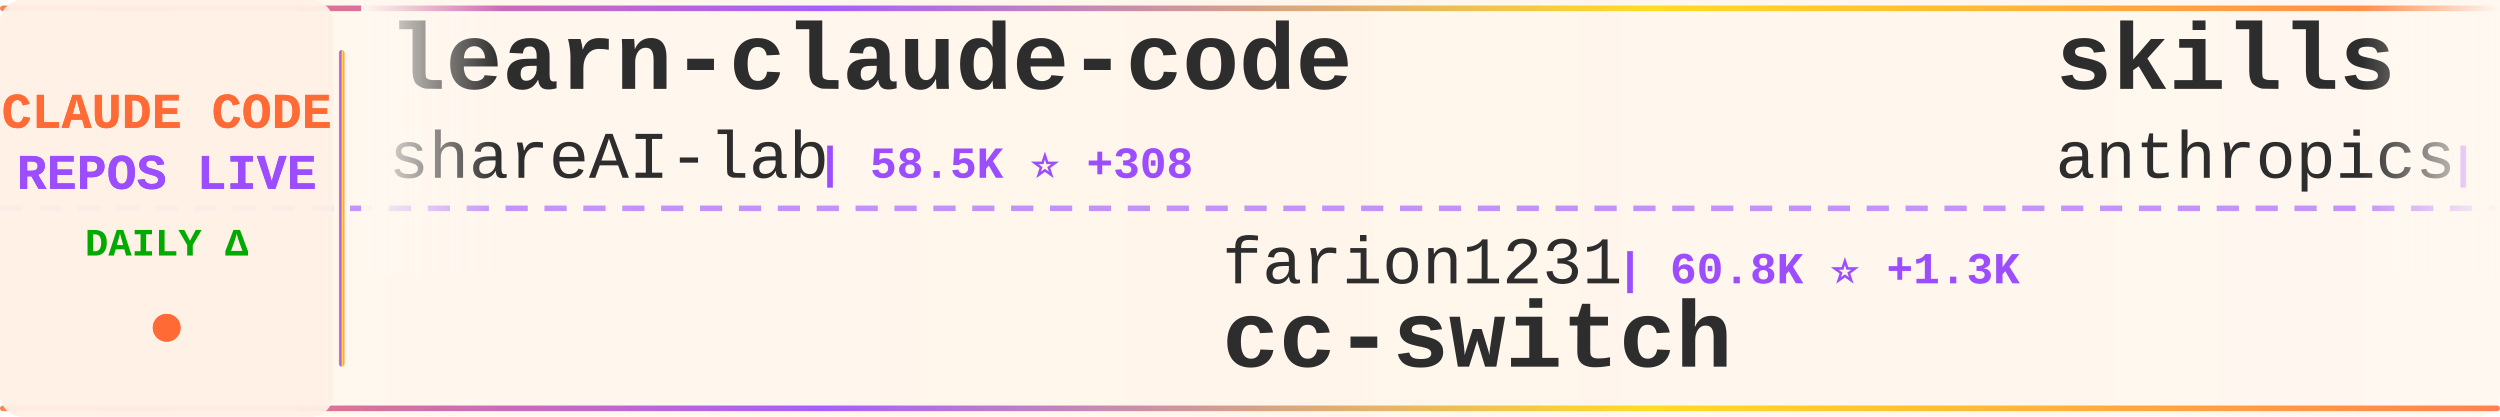
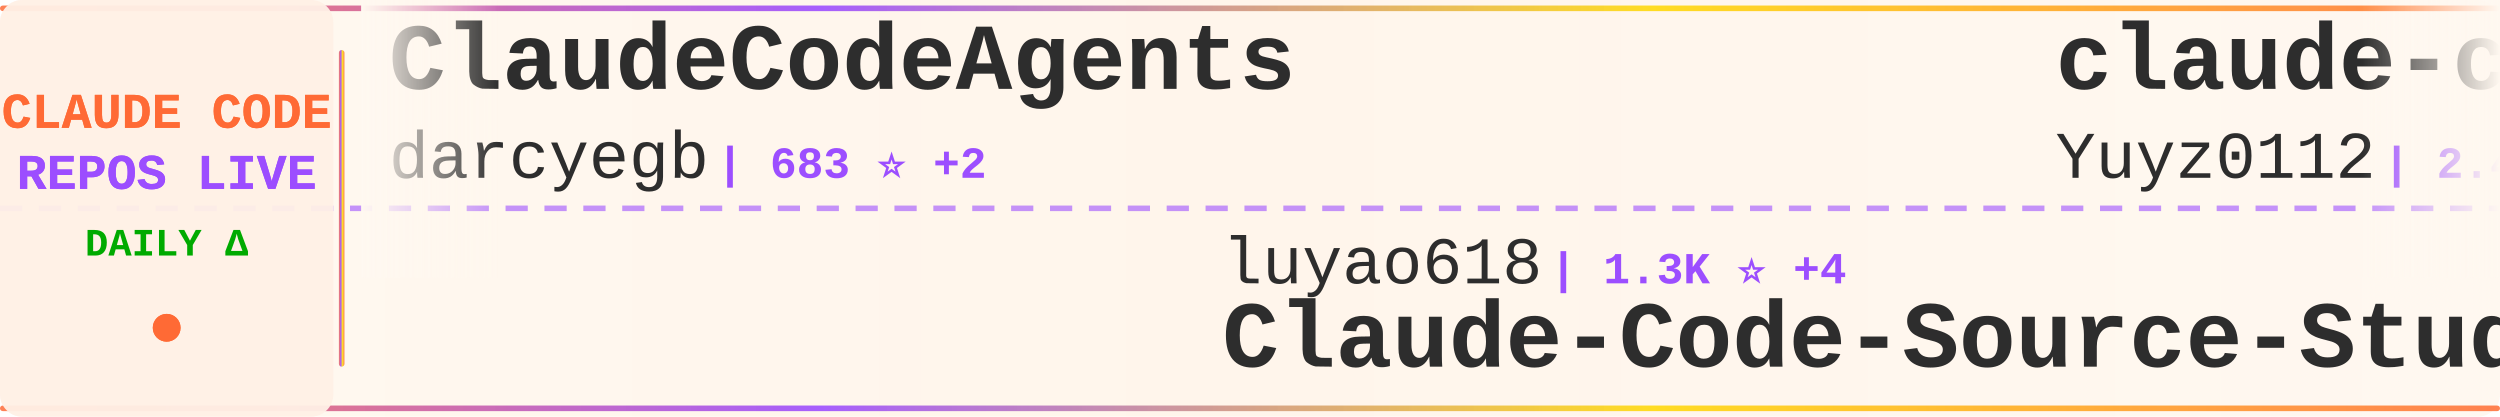
<svg xmlns="http://www.w3.org/2000/svg" width="900" height="150">
  <defs>
    <linearGradient id="tickerBg" x1="0%" y1="0%" x2="100%" y2="0%">
      <stop offset="0%" style="stop-color:#fff8f0;stop-opacity:0.98" />
      <stop offset="50%" style="stop-color:#fff5eb;stop-opacity:1" />
      <stop offset="100%" style="stop-color:#fff8f0;stop-opacity:0.98" />
    </linearGradient>
    <linearGradient id="borderGrad" x1="0%" y1="0%" x2="100%" y2="0%">
      <stop offset="0%" style="stop-color:#FF6B35;stop-opacity:0.85">
        <animate attributeName="stop-opacity" values="0.85;1;0.85" dur="2s" repeatCount="indefinite" />
      </stop>
      <stop offset="33%" style="stop-color:#9C4EFF;stop-opacity:0.9">
        <animate attributeName="stop-opacity" values="0.9;1;0.9" dur="2.2s" repeatCount="indefinite" />
      </stop>
      <stop offset="66%" style="stop-color:#FFD700;stop-opacity:0.85">
        <animate attributeName="stop-opacity" values="0.85;1;0.85" dur="1.8s" repeatCount="indefinite" />
      </stop>
      <stop offset="100%" style="stop-color:#FF6B35;stop-opacity:0.85">
        <animate attributeName="stop-opacity" values="0.85;1;0.85" dur="2s" repeatCount="indefinite" />
      </stop>
    </linearGradient>
    <filter id="textGlow">
      <feGaussianBlur stdDeviation="0.15" result="coloredBlur" />
      <feMerge>
        <feMergeNode in="coloredBlur" />
        <feMergeNode in="SourceGraphic" />
      </feMerge>
    </filter>
    <filter id="metricGlow">
      <feGaussianBlur stdDeviation="0.2" result="coloredBlur" />
      <feMerge>
        <feMergeNode in="coloredBlur" />
        <feMergeNode in="SourceGraphic" />
      </feMerge>
    </filter>
    <linearGradient id="leftFade" x1="0%" y1="0%" x2="100%" y2="0%">
      <stop offset="0%" style="stop-color:#fff8f0;stop-opacity:1" />
      <stop offset="100%" style="stop-color:#fff8f0;stop-opacity:0" />
    </linearGradient>
    <linearGradient id="rightFade" x1="0%" y1="0%" x2="100%" y2="0%">
      <stop offset="0%" style="stop-color:#fff8f0;stop-opacity:0" />
      <stop offset="100%" style="stop-color:#fff8f0;stop-opacity:1" />
    </linearGradient>
  </defs>
  <rect width="900" height="150" fill="url(#tickerBg)" rx="8" />
  <rect x="0" y="2" width="900" height="2" fill="url(#borderGrad)" rx="1" />
  <rect x="0" y="146" width="900" height="2" fill="url(#borderGrad)" rx="1" />
  <line x1="0" y1="75" x2="900" y2="75" stroke="#9C4EFF" stroke-width="2" stroke-dasharray="8 6" opacity="0.6" />
  <rect x="0" y="0" width="120" height="150" fill="#fff0e6" opacity="0.95" rx="8" />
  <text x="60" y="46" font-family="'Courier New', monospace" font-size="18" font-weight="bold" fill="#FF6B35" text-anchor="middle" filter="url(#textGlow)">
    CLAUDE CODE
  </text>
  <text x="60" y="68" font-family="'Courier New', monospace" font-size="18" font-weight="bold" fill="#9C4EFF" text-anchor="middle" filter="url(#textGlow)">
    REPOS LIVE
  </text>
  <text x="60" y="92" font-family="'Courier New', monospace" font-size="14" font-weight="bold" fill="#00aa00" text-anchor="middle">
    DAILY Δ
  </text>
  <circle cx="60" cy="118" r="5" fill="#FF6B35" filter="url(#metricGlow)">
    <animate attributeName="r" values="4;6;4" dur="1.5s" repeatCount="indefinite" />
    <animate attributeName="opacity" values="0.6;1;0.6" dur="1.5s" repeatCount="indefinite" />
  </circle>
  <rect x="122" y="18" width="2" height="114" fill="url(#borderGrad)" rx="1" />
  <clipPath id="tickerClip">
    <rect x="130" y="0" width="770" height="150" />
  </clipPath>
  <g clip-path="url(#tickerClip)">
    <g id="tickerItems">
      <animateTransform attributeName="transform" attributeType="XML" type="translate" from="0 0" to="-3000 0" dur="54s" repeatCount="indefinite" />
      <g transform="translate(0, 0)">
-         <text x="140" y="32" font-family="'Courier New', monospace" font-size="34" font-weight="bold" fill="#2d2d2d">learn-claude-code</text>
-         <text x="140" y="64" font-family="'Courier New', monospace" font-size="24" font-weight="normal" fill="#2d2d2d" opacity="1.0">shareAI-lab</text>
-         <text x="294" y="64" font-family="'Courier New', monospace" font-size="16" font-weight="bold" fill="#9C4EFF"> | 58.5K ⭐ +308</text>
+         <text x="140" y="32" font-family="'Courier New', monospace" font-size="34" font-weight="bold" fill="#2d2d2d">ClaudeCodeAgents</text>
+         <text x="140" y="64" font-family="'Courier New', monospace" font-size="24" font-weight="normal" fill="#2d2d2d" opacity="1.0">darcyegb</text>
+         <text x="258" y="64" font-family="'Courier New', monospace" font-size="16" font-weight="bold" fill="#9C4EFF"> | 683 ⭐ +2</text>
      </g>
      <g transform="translate(300, 0)">
-         <text x="140" y="102" font-family="'Courier New', monospace" font-size="24" font-weight="normal" fill="#2d2d2d" opacity="1.0">farion1231</text>
-         <text x="282" y="102" font-family="'Courier New', monospace" font-size="16" font-weight="bold" fill="#9C4EFF"> | 60.8K ⭐ +1.3K</text>
-         <text x="140" y="132" font-family="'Courier New', monospace" font-size="34" font-weight="bold" fill="#2d2d2d">cc-switch</text>
+         <text x="140" y="102" font-family="'Courier New', monospace" font-size="24" font-weight="normal" fill="#2d2d2d" opacity="1.0">luyao618</text>
+         <text x="258" y="102" font-family="'Courier New', monospace" font-size="16" font-weight="bold" fill="#9C4EFF"> | 1.3K ⭐ +4</text>
+         <text x="140" y="132" font-family="'Courier New', monospace" font-size="34" font-weight="bold" fill="#2d2d2d">Claude-Code-Source-Study</text>
      </g>
      <g transform="translate(600, 0)">
-         <text x="140" y="32" font-family="'Courier New', monospace" font-size="34" font-weight="bold" fill="#2d2d2d">skills</text>
-         <text x="140" y="64" font-family="'Courier New', monospace" font-size="24" font-weight="normal" fill="#2d2d2d" opacity="1.0">anthropics</text>
-         <text x="282" y="64" font-family="'Courier New', monospace" font-size="16" font-weight="bold" fill="#9C4EFF"> | 128.9K ⭐ +578</text>
+         <text x="140" y="32" font-family="'Courier New', monospace" font-size="34" font-weight="bold" fill="#2d2d2d">claude-code-reverse</text>
+         <text x="140" y="64" font-family="'Courier New', monospace" font-size="24" font-weight="normal" fill="#2d2d2d" opacity="1.0">Yuyz0112</text>
+         <text x="258" y="64" font-family="'Courier New', monospace" font-size="16" font-weight="bold" fill="#9C4EFF"> | 2.4K ⭐ +1</text>
      </g>
      <g transform="translate(900, 0)">
-         <text x="140" y="102" font-family="'Courier New', monospace" font-size="24" font-weight="normal" fill="#2d2d2d" opacity="1.0">sickn33</text>
-         <text x="246" y="102" font-family="'Courier New', monospace" font-size="16" font-weight="bold" fill="#9C4EFF"> | 36.5K ⭐ +154</text>
-         <text x="140" y="132" font-family="'Courier New', monospace" font-size="34" font-weight="bold" fill="#2d2d2d">antigravity-awesome-skil...</text>
+         <text x="140" y="102" font-family="'Courier New', monospace" font-size="24" font-weight="normal" fill="#2d2d2d" opacity="1.0">wanshuiyin</text>
+         <text x="282" y="102" font-family="'Courier New', monospace" font-size="16" font-weight="bold" fill="#9C4EFF"> | 8.1K ⭐ +87</text>
+         <text x="140" y="132" font-family="'Courier New', monospace" font-size="34" font-weight="bold" fill="#2d2d2d">Auto-claude-code-researc...</text>
      </g>
      <g transform="translate(1200, 0)">
-         <text x="140" y="32" font-family="'Courier New', monospace" font-size="34" font-weight="bold" fill="#2d2d2d">claude-code-infrastructu...</text>
-         <text x="140" y="64" font-family="'Courier New', monospace" font-size="24" font-weight="normal" fill="#2d2d2d" opacity="1.0">diet103</text>
-         <text x="246" y="64" font-family="'Courier New', monospace" font-size="16" font-weight="bold" fill="#9C4EFF"> | 9.6K ⭐ +3</text>
+         <text x="140" y="32" font-family="'Courier New', monospace" font-size="34" font-weight="bold" fill="#2d2d2d">my-claude-code-setup</text>
+         <text x="140" y="64" font-family="'Courier New', monospace" font-size="24" font-weight="normal" fill="#2d2d2d" opacity="1.0">centminmod</text>
+         <text x="282" y="64" font-family="'Courier New', monospace" font-size="16" font-weight="bold" fill="#9C4EFF"> | 2.3K ⭐ +3</text>
      </g>
      <g transform="translate(1500, 0)">
-         <text x="140" y="102" font-family="'Courier New', monospace" font-size="24" font-weight="normal" fill="#2d2d2d" opacity="1.0">affaan-m</text>
-         <text x="258" y="102" font-family="'Courier New', monospace" font-size="16" font-weight="bold" fill="#9C4EFF"> | 174.4K ⭐ +795</text>
-         <text x="140" y="132" font-family="'Courier New', monospace" font-size="34" font-weight="bold" fill="#2d2d2d">everything-claude-code</text>
+         <text x="140" y="102" font-family="'Courier New', monospace" font-size="24" font-weight="normal" fill="#2d2d2d" opacity="1.0">anthropics</text>
+         <text x="282" y="102" font-family="'Courier New', monospace" font-size="16" font-weight="bold" fill="#9C4EFF"> | 807 ⭐ +2</text>
+         <text x="140" y="132" font-family="'Courier New', monospace" font-size="34" font-weight="bold" fill="#2d2d2d">claude-code-base-action</text>
      </g>
      <g transform="translate(1800, 0)">
-         <text x="140" y="32" font-family="'Courier New', monospace" font-size="34" font-weight="bold" fill="#2d2d2d">claude-code-source-build</text>
-         <text x="140" y="64" font-family="'Courier New', monospace" font-size="24" font-weight="normal" fill="#2d2d2d" opacity="1.0">andrew-kramer-inno</text>
-         <text x="378" y="64" font-family="'Courier New', monospace" font-size="16" font-weight="bold" fill="#9C4EFF"> | 586 ⭐ +2</text>
+         <text x="140" y="32" font-family="'Courier New', monospace" font-size="34" font-weight="bold" fill="#2d2d2d">collection-claude-code-s...</text>
+         <text x="140" y="64" font-family="'Courier New', monospace" font-size="24" font-weight="normal" fill="#2d2d2d" opacity="1.0">chauncygu</text>
+         <text x="270" y="64" font-family="'Courier New', monospace" font-size="16" font-weight="bold" fill="#9C4EFF"> | 2.4K ⭐ +6</text>
      </g>
      <g transform="translate(2100, 0)">
-         <text x="140" y="102" font-family="'Courier New', monospace" font-size="24" font-weight="normal" fill="#2d2d2d" opacity="1.0">https-deeplearning-ai</text>
-         <text x="414" y="102" font-family="'Courier New', monospace" font-size="16" font-weight="bold" fill="#9C4EFF"> | 506 ⭐ +2</text>
-         <text x="140" y="132" font-family="'Courier New', monospace" font-size="34" font-weight="bold" fill="#2d2d2d">sc-claude-code-files</text>
+         <text x="140" y="102" font-family="'Courier New', monospace" font-size="24" font-weight="normal" fill="#2d2d2d" opacity="1.0">ChinaSiro</text>
+         <text x="270" y="102" font-family="'Courier New', monospace" font-size="16" font-weight="bold" fill="#9C4EFF"> | 9.1K ⭐ +14</text>
+         <text x="140" y="132" font-family="'Courier New', monospace" font-size="34" font-weight="bold" fill="#2d2d2d">claude-code-sourcemap</text>
      </g>
      <g transform="translate(2400, 0)">
-         <text x="140" y="32" font-family="'Courier New', monospace" font-size="34" font-weight="bold" fill="#2d2d2d">claude-code-action</text>
-         <text x="140" y="64" font-family="'Courier New', monospace" font-size="24" font-weight="normal" fill="#2d2d2d" opacity="1.0">anthropics</text>
-         <text x="282" y="64" font-family="'Courier New', monospace" font-size="16" font-weight="bold" fill="#9C4EFF"> | 7.4K ⭐ +24</text>
+         <text x="140" y="32" font-family="'Courier New', monospace" font-size="34" font-weight="bold" fill="#2d2d2d">how-claude-code-works</text>
+         <text x="140" y="64" font-family="'Courier New', monospace" font-size="24" font-weight="normal" fill="#2d2d2d" opacity="1.0">Windy3f3f3f3f</text>
+         <text x="318" y="64" font-family="'Courier New', monospace" font-size="16" font-weight="bold" fill="#9C4EFF"> | 2.1K ⭐ +15</text>
      </g>
      <g transform="translate(2700, 0)">
-         <text x="140" y="102" font-family="'Courier New', monospace" font-size="24" font-weight="normal" fill="#2d2d2d" opacity="1.0">lorryjovens-hub</text>
-         <text x="342" y="102" font-family="'Courier New', monospace" font-size="16" font-weight="bold" fill="#9C4EFF"> | 1.5K ⭐ +8</text>
-         <text x="140" y="132" font-family="'Courier New', monospace" font-size="34" font-weight="bold" fill="#2d2d2d">claude-code-rust</text>
+         <text x="140" y="102" font-family="'Courier New', monospace" font-size="24" font-weight="normal" fill="#2d2d2d" opacity="1.0">oboard</text>
+         <text x="234" y="102" font-family="'Courier New', monospace" font-size="16" font-weight="bold" fill="#9C4EFF"> | 3.1K ⭐ +2</text>
+         <text x="140" y="132" font-family="'Courier New', monospace" font-size="34" font-weight="bold" fill="#2d2d2d">claude-code-rev</text>
      </g>
      <g transform="translate(3000, 0)">
-         <text x="140" y="32" font-family="'Courier New', monospace" font-size="34" font-weight="bold" fill="#2d2d2d">learn-claude-code</text>
-         <text x="140" y="64" font-family="'Courier New', monospace" font-size="24" font-weight="normal" fill="#2d2d2d" opacity="1.0">shareAI-lab</text>
-         <text x="294" y="64" font-family="'Courier New', monospace" font-size="16" font-weight="bold" fill="#9C4EFF"> | 58.5K ⭐ +308</text>
+         <text x="140" y="32" font-family="'Courier New', monospace" font-size="34" font-weight="bold" fill="#2d2d2d">ClaudeCodeAgents</text>
+         <text x="140" y="64" font-family="'Courier New', monospace" font-size="24" font-weight="normal" fill="#2d2d2d" opacity="1.0">darcyegb</text>
+         <text x="258" y="64" font-family="'Courier New', monospace" font-size="16" font-weight="bold" fill="#9C4EFF"> | 683 ⭐ +2</text>
      </g>
      <g transform="translate(3300, 0)">
-         <text x="140" y="102" font-family="'Courier New', monospace" font-size="24" font-weight="normal" fill="#2d2d2d" opacity="1.0">farion1231</text>
-         <text x="282" y="102" font-family="'Courier New', monospace" font-size="16" font-weight="bold" fill="#9C4EFF"> | 60.8K ⭐ +1.3K</text>
-         <text x="140" y="132" font-family="'Courier New', monospace" font-size="34" font-weight="bold" fill="#2d2d2d">cc-switch</text>
+         <text x="140" y="102" font-family="'Courier New', monospace" font-size="24" font-weight="normal" fill="#2d2d2d" opacity="1.0">luyao618</text>
+         <text x="258" y="102" font-family="'Courier New', monospace" font-size="16" font-weight="bold" fill="#9C4EFF"> | 1.3K ⭐ +4</text>
+         <text x="140" y="132" font-family="'Courier New', monospace" font-size="34" font-weight="bold" fill="#2d2d2d">Claude-Code-Source-Study</text>
      </g>
      <g transform="translate(3600, 0)">
-         <text x="140" y="32" font-family="'Courier New', monospace" font-size="34" font-weight="bold" fill="#2d2d2d">skills</text>
-         <text x="140" y="64" font-family="'Courier New', monospace" font-size="24" font-weight="normal" fill="#2d2d2d" opacity="1.0">anthropics</text>
-         <text x="282" y="64" font-family="'Courier New', monospace" font-size="16" font-weight="bold" fill="#9C4EFF"> | 128.9K ⭐ +578</text>
+         <text x="140" y="32" font-family="'Courier New', monospace" font-size="34" font-weight="bold" fill="#2d2d2d">claude-code-reverse</text>
+         <text x="140" y="64" font-family="'Courier New', monospace" font-size="24" font-weight="normal" fill="#2d2d2d" opacity="1.0">Yuyz0112</text>
+         <text x="258" y="64" font-family="'Courier New', monospace" font-size="16" font-weight="bold" fill="#9C4EFF"> | 2.4K ⭐ +1</text>
      </g>
      <g transform="translate(3900, 0)">
-         <text x="140" y="102" font-family="'Courier New', monospace" font-size="24" font-weight="normal" fill="#2d2d2d" opacity="1.0">sickn33</text>
-         <text x="246" y="102" font-family="'Courier New', monospace" font-size="16" font-weight="bold" fill="#9C4EFF"> | 36.5K ⭐ +154</text>
-         <text x="140" y="132" font-family="'Courier New', monospace" font-size="34" font-weight="bold" fill="#2d2d2d">antigravity-awesome-skil...</text>
+         <text x="140" y="102" font-family="'Courier New', monospace" font-size="24" font-weight="normal" fill="#2d2d2d" opacity="1.0">wanshuiyin</text>
+         <text x="282" y="102" font-family="'Courier New', monospace" font-size="16" font-weight="bold" fill="#9C4EFF"> | 8.1K ⭐ +87</text>
+         <text x="140" y="132" font-family="'Courier New', monospace" font-size="34" font-weight="bold" fill="#2d2d2d">Auto-claude-code-researc...</text>
      </g>
    </g>
  </g>
  <rect x="130" y="0" width="50" height="100" fill="url(#leftFade)" />
  <rect x="850" y="0" width="50" height="100" fill="url(#rightFade)" />
</svg>
